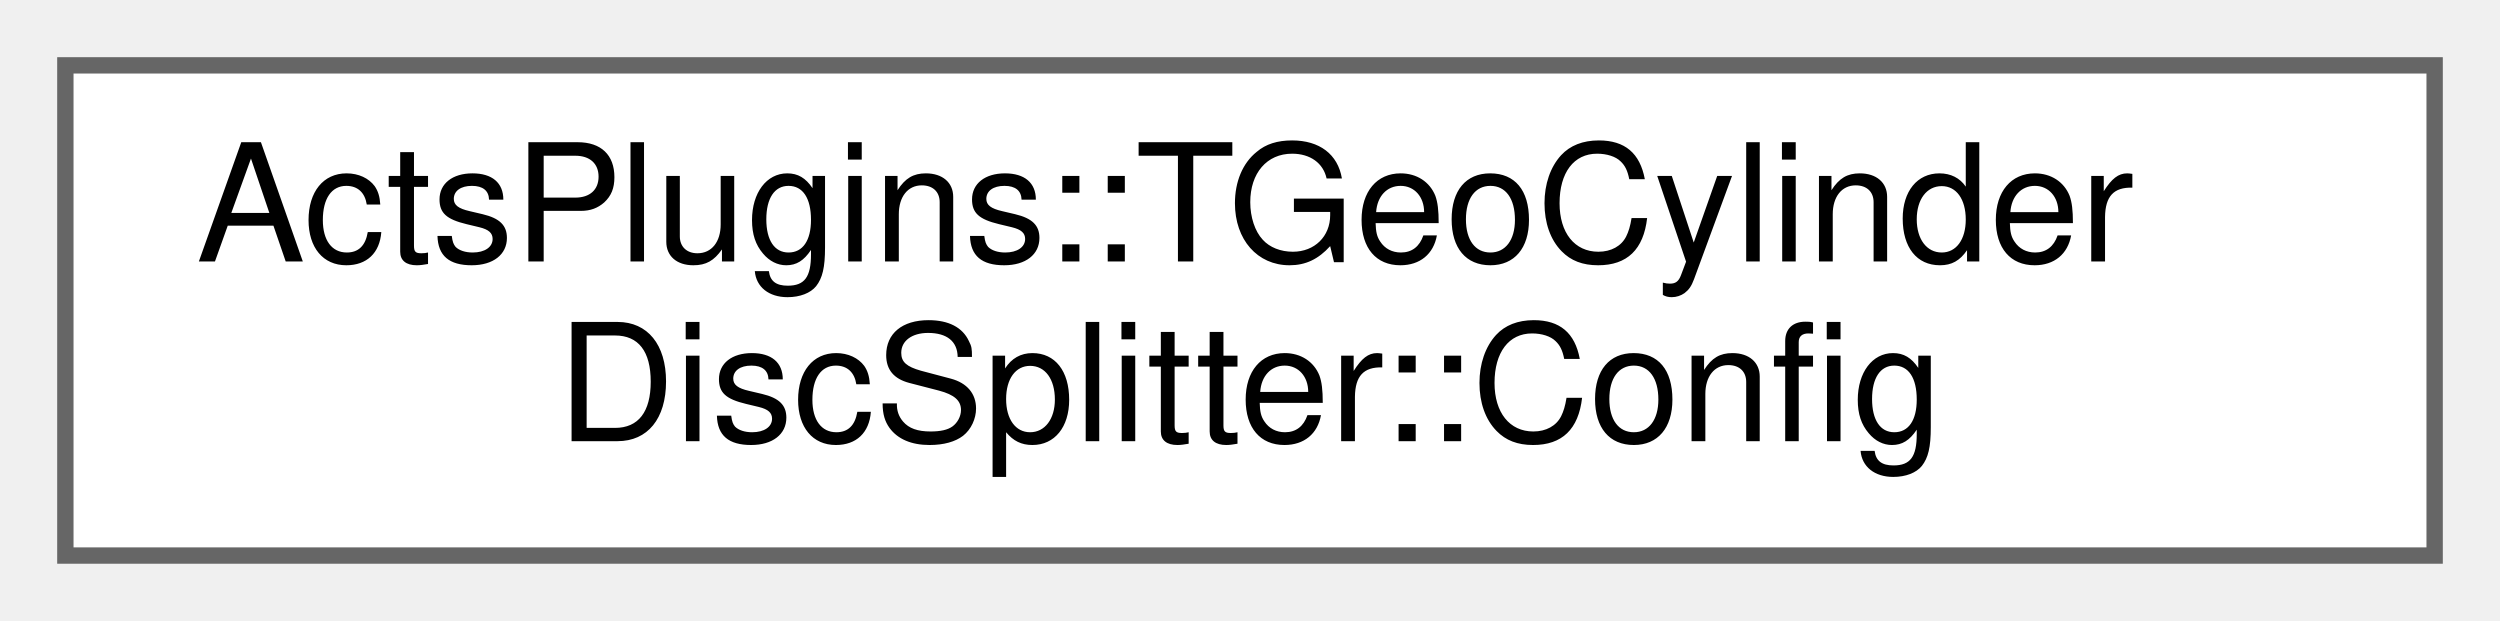
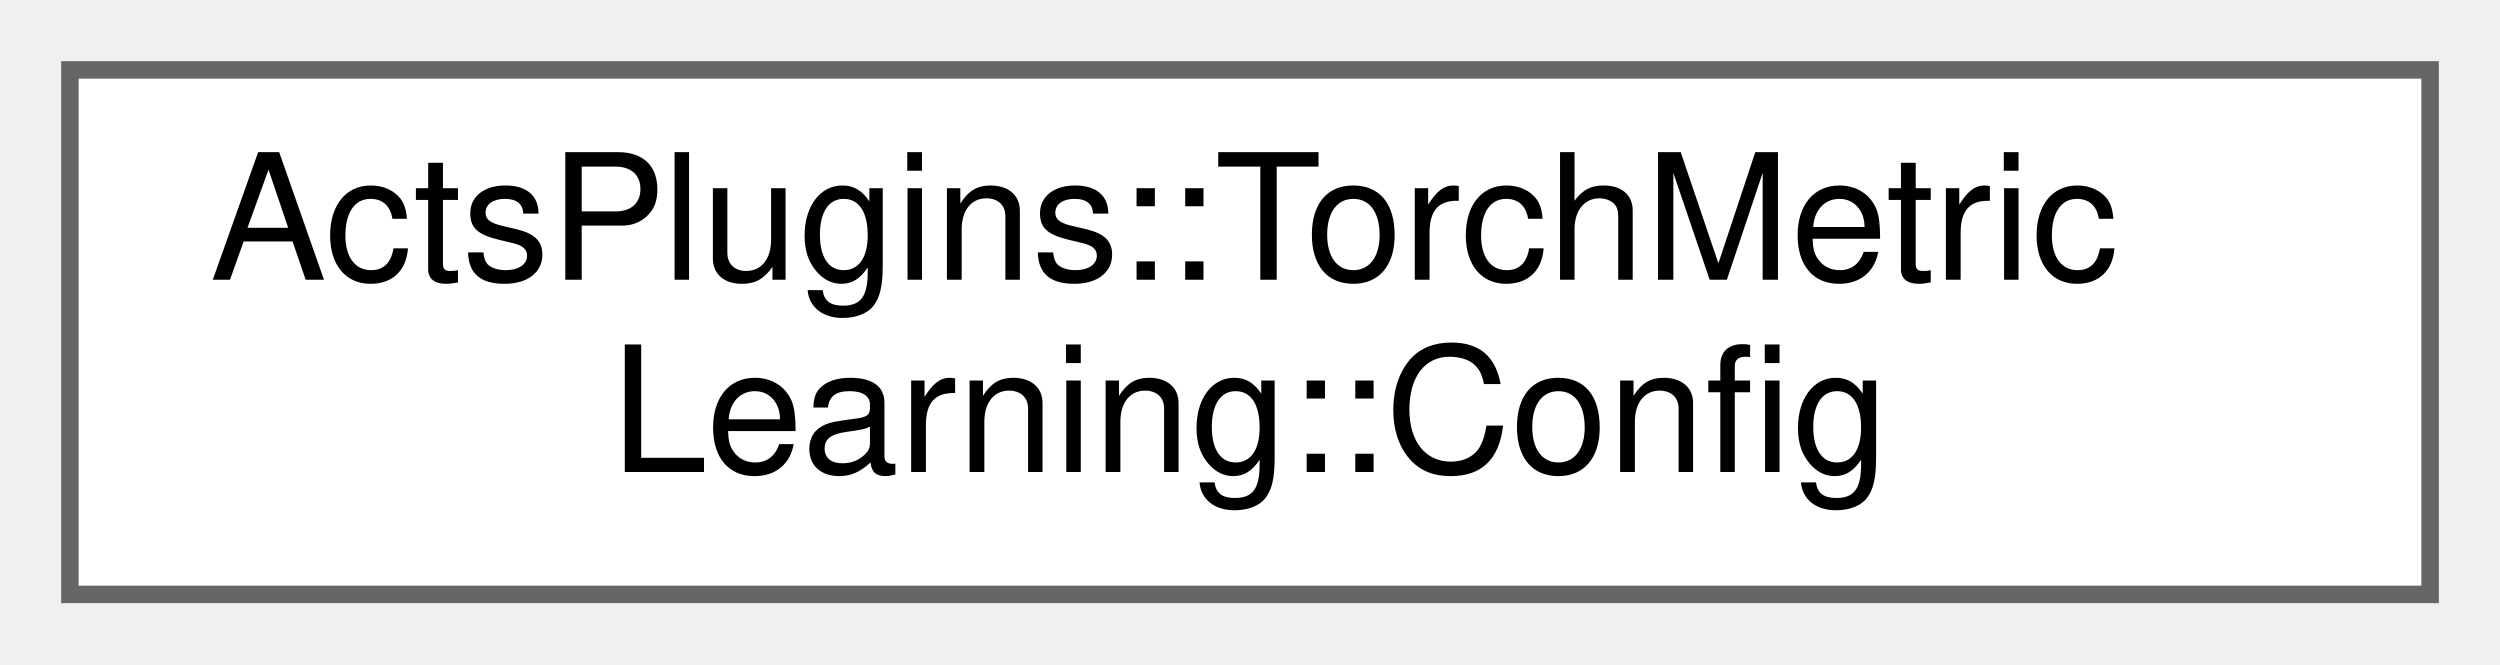
- <svg xmlns="http://www.w3.org/2000/svg" xmlns:xlink="http://www.w3.org/1999/xlink" width="153pt" height="38pt" viewBox="0.00 0.00 153.00 38.00">
+ <svg xmlns="http://www.w3.org/2000/svg" xmlns:xlink="http://www.w3.org/1999/xlink" width="143pt" height="38pt" viewBox="0.00 0.00 143.00 38.00">
  <g id="graph0" class="graph" transform="scale(1 1) rotate(0) translate(4 34)">
    <g id="Node000000" class="node">
      <g id="a_Node000000">
-         <a xlink:href="struct_acts_plugins_1_1_t_geo_cylinder_disc_splitter_1_1_config.html" target="_top" xlink:title="Nested configuration struct.">
-           <polygon fill="white" stroke="#666666" points="145,-30 0,-30 0,0 145,0 145,-30" />
-           <text text-anchor="start" x="8" y="-18" font-family="Helvetica,sans-Serif" font-size="10.00">ActsPlugins::TGeoCylinder</text>
-           <text text-anchor="middle" x="72.5" y="-7" font-family="Helvetica,sans-Serif" font-size="10.00">DiscSplitter::Config</text>
+         <a xlink:href="struct_acts_plugins_1_1_torch_metric_learning_1_1_config.html" target="_top" xlink:title="Configuration struct for Torch metric learning.">
+           <polygon fill="white" stroke="#666666" points="135,-30 0,-30 0,0 135,0 135,-30" />
+           <text text-anchor="start" x="8" y="-18" font-family="Helvetica,sans-Serif" font-size="10.00">ActsPlugins::TorchMetric</text>
+           <text text-anchor="middle" x="67.5" y="-7" font-family="Helvetica,sans-Serif" font-size="10.00">Learning::Config</text>
        </a>
      </g>
    </g>
  </g>
</svg>
